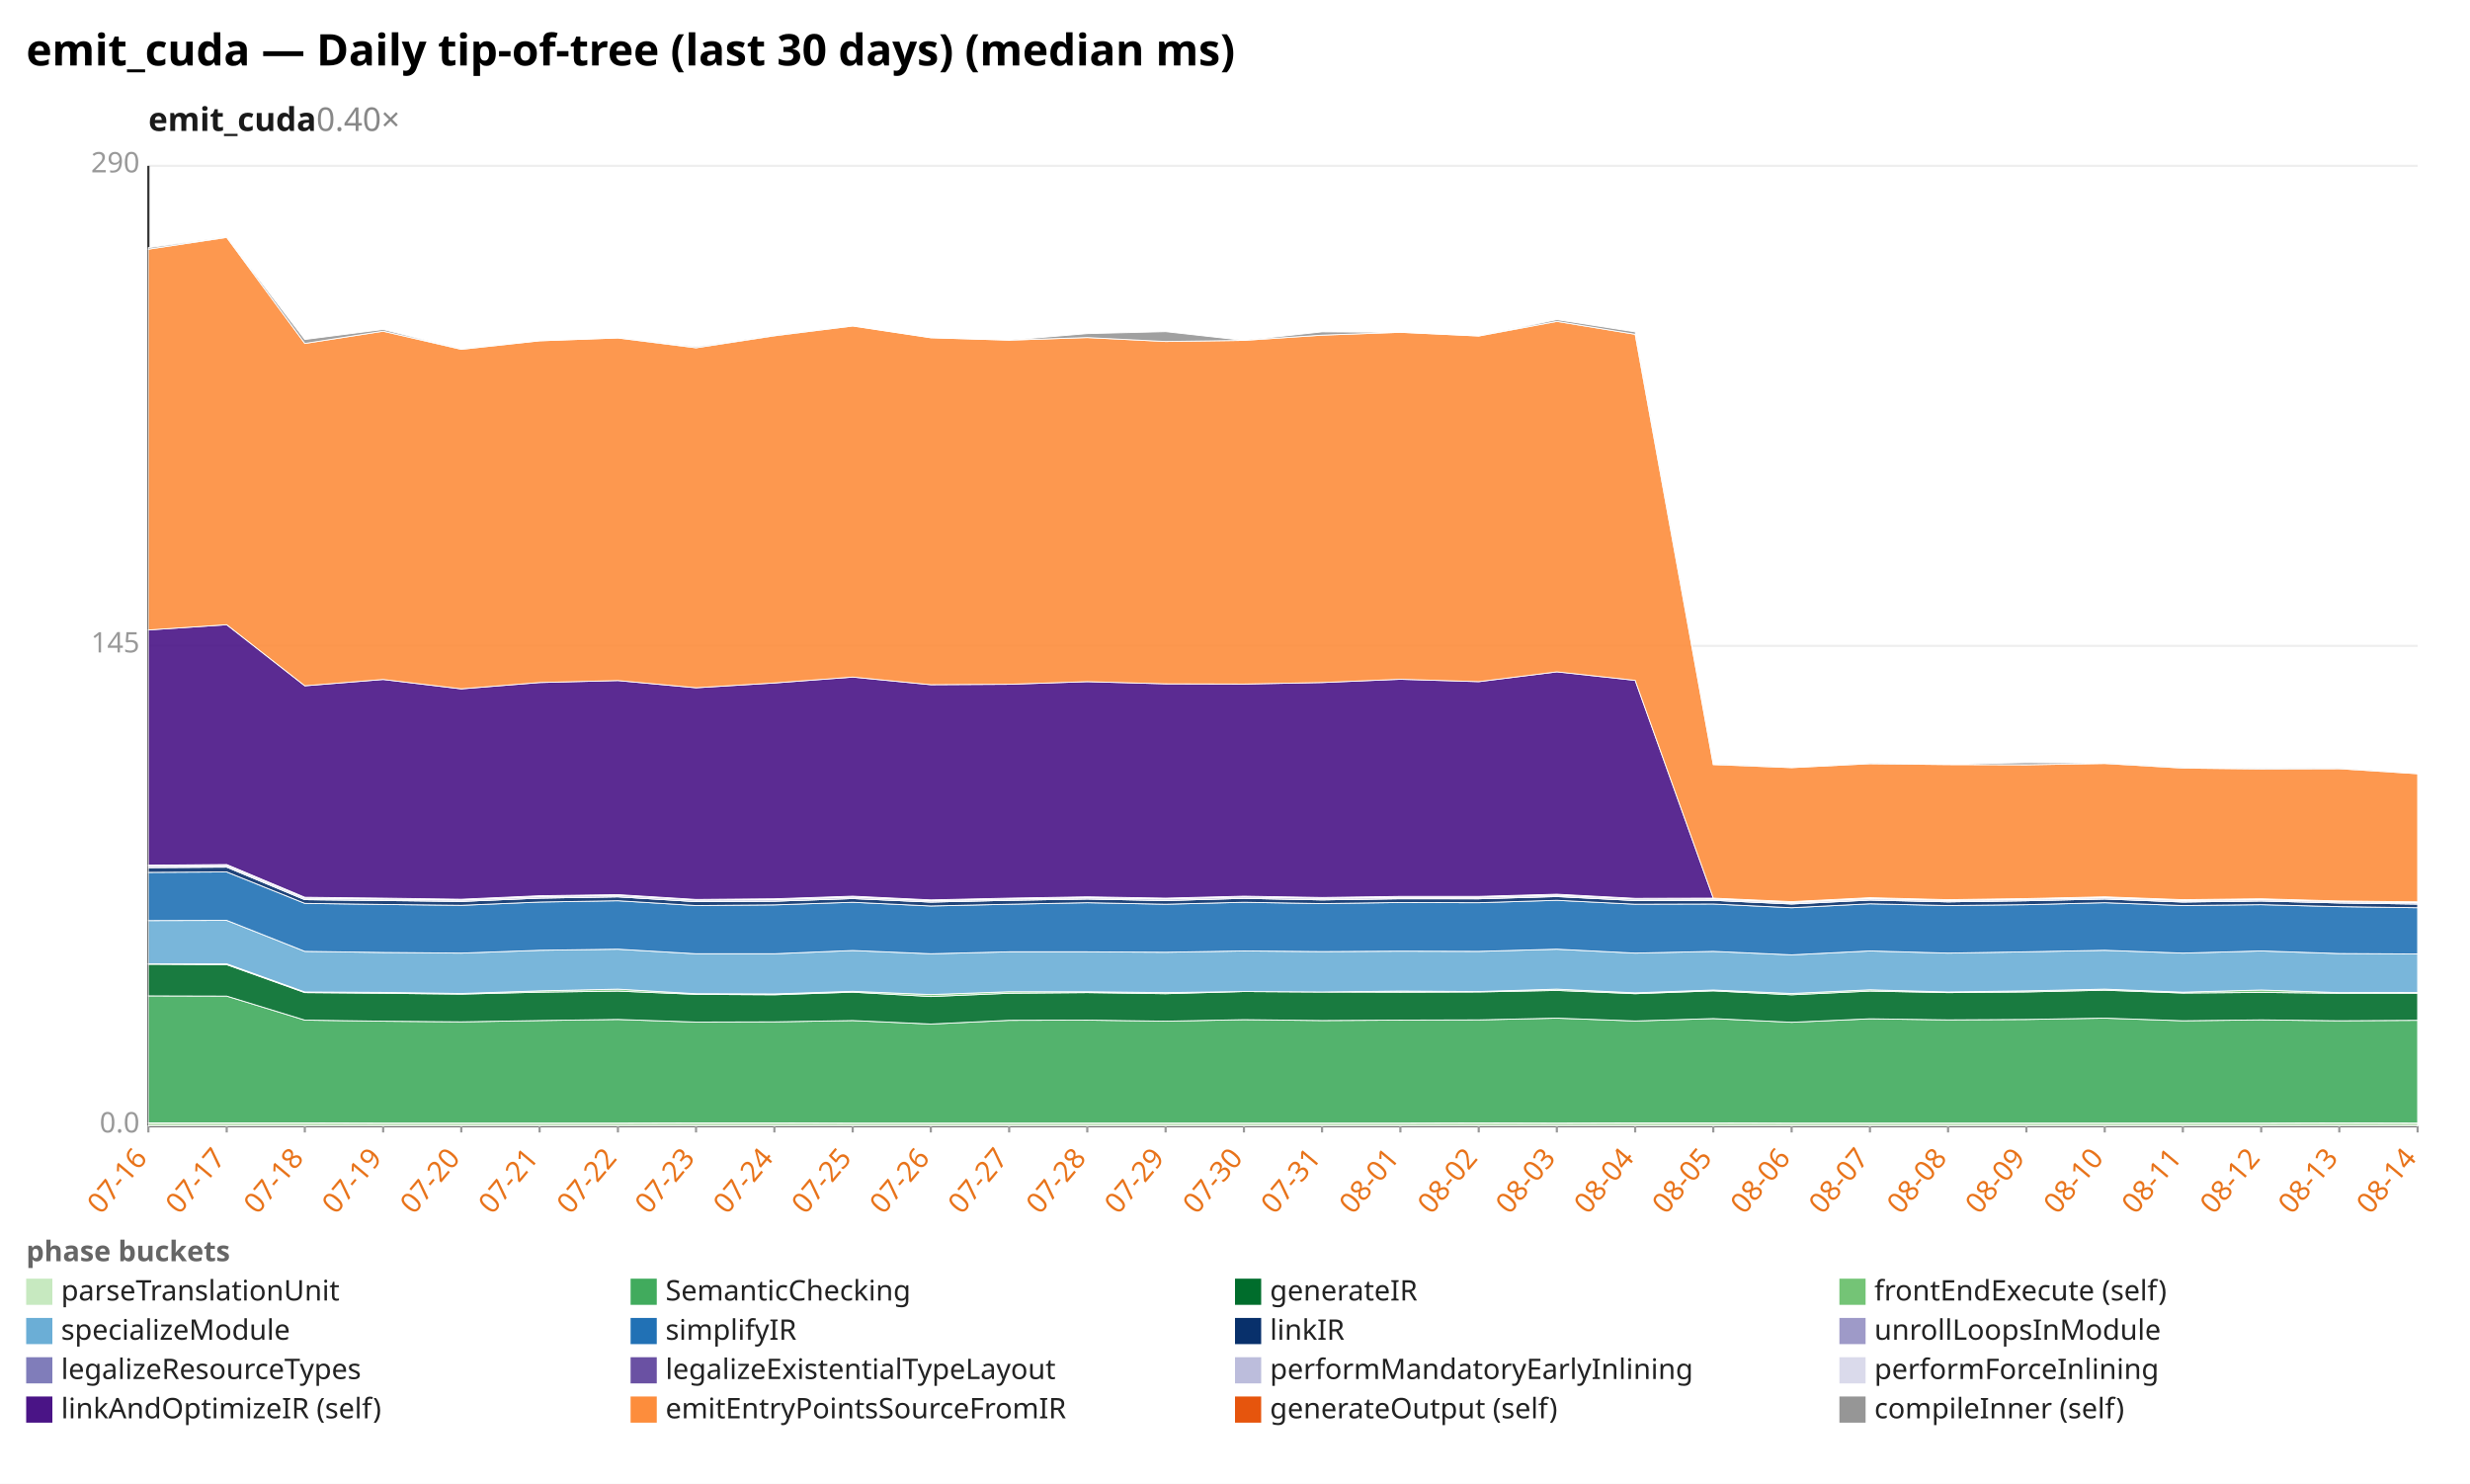
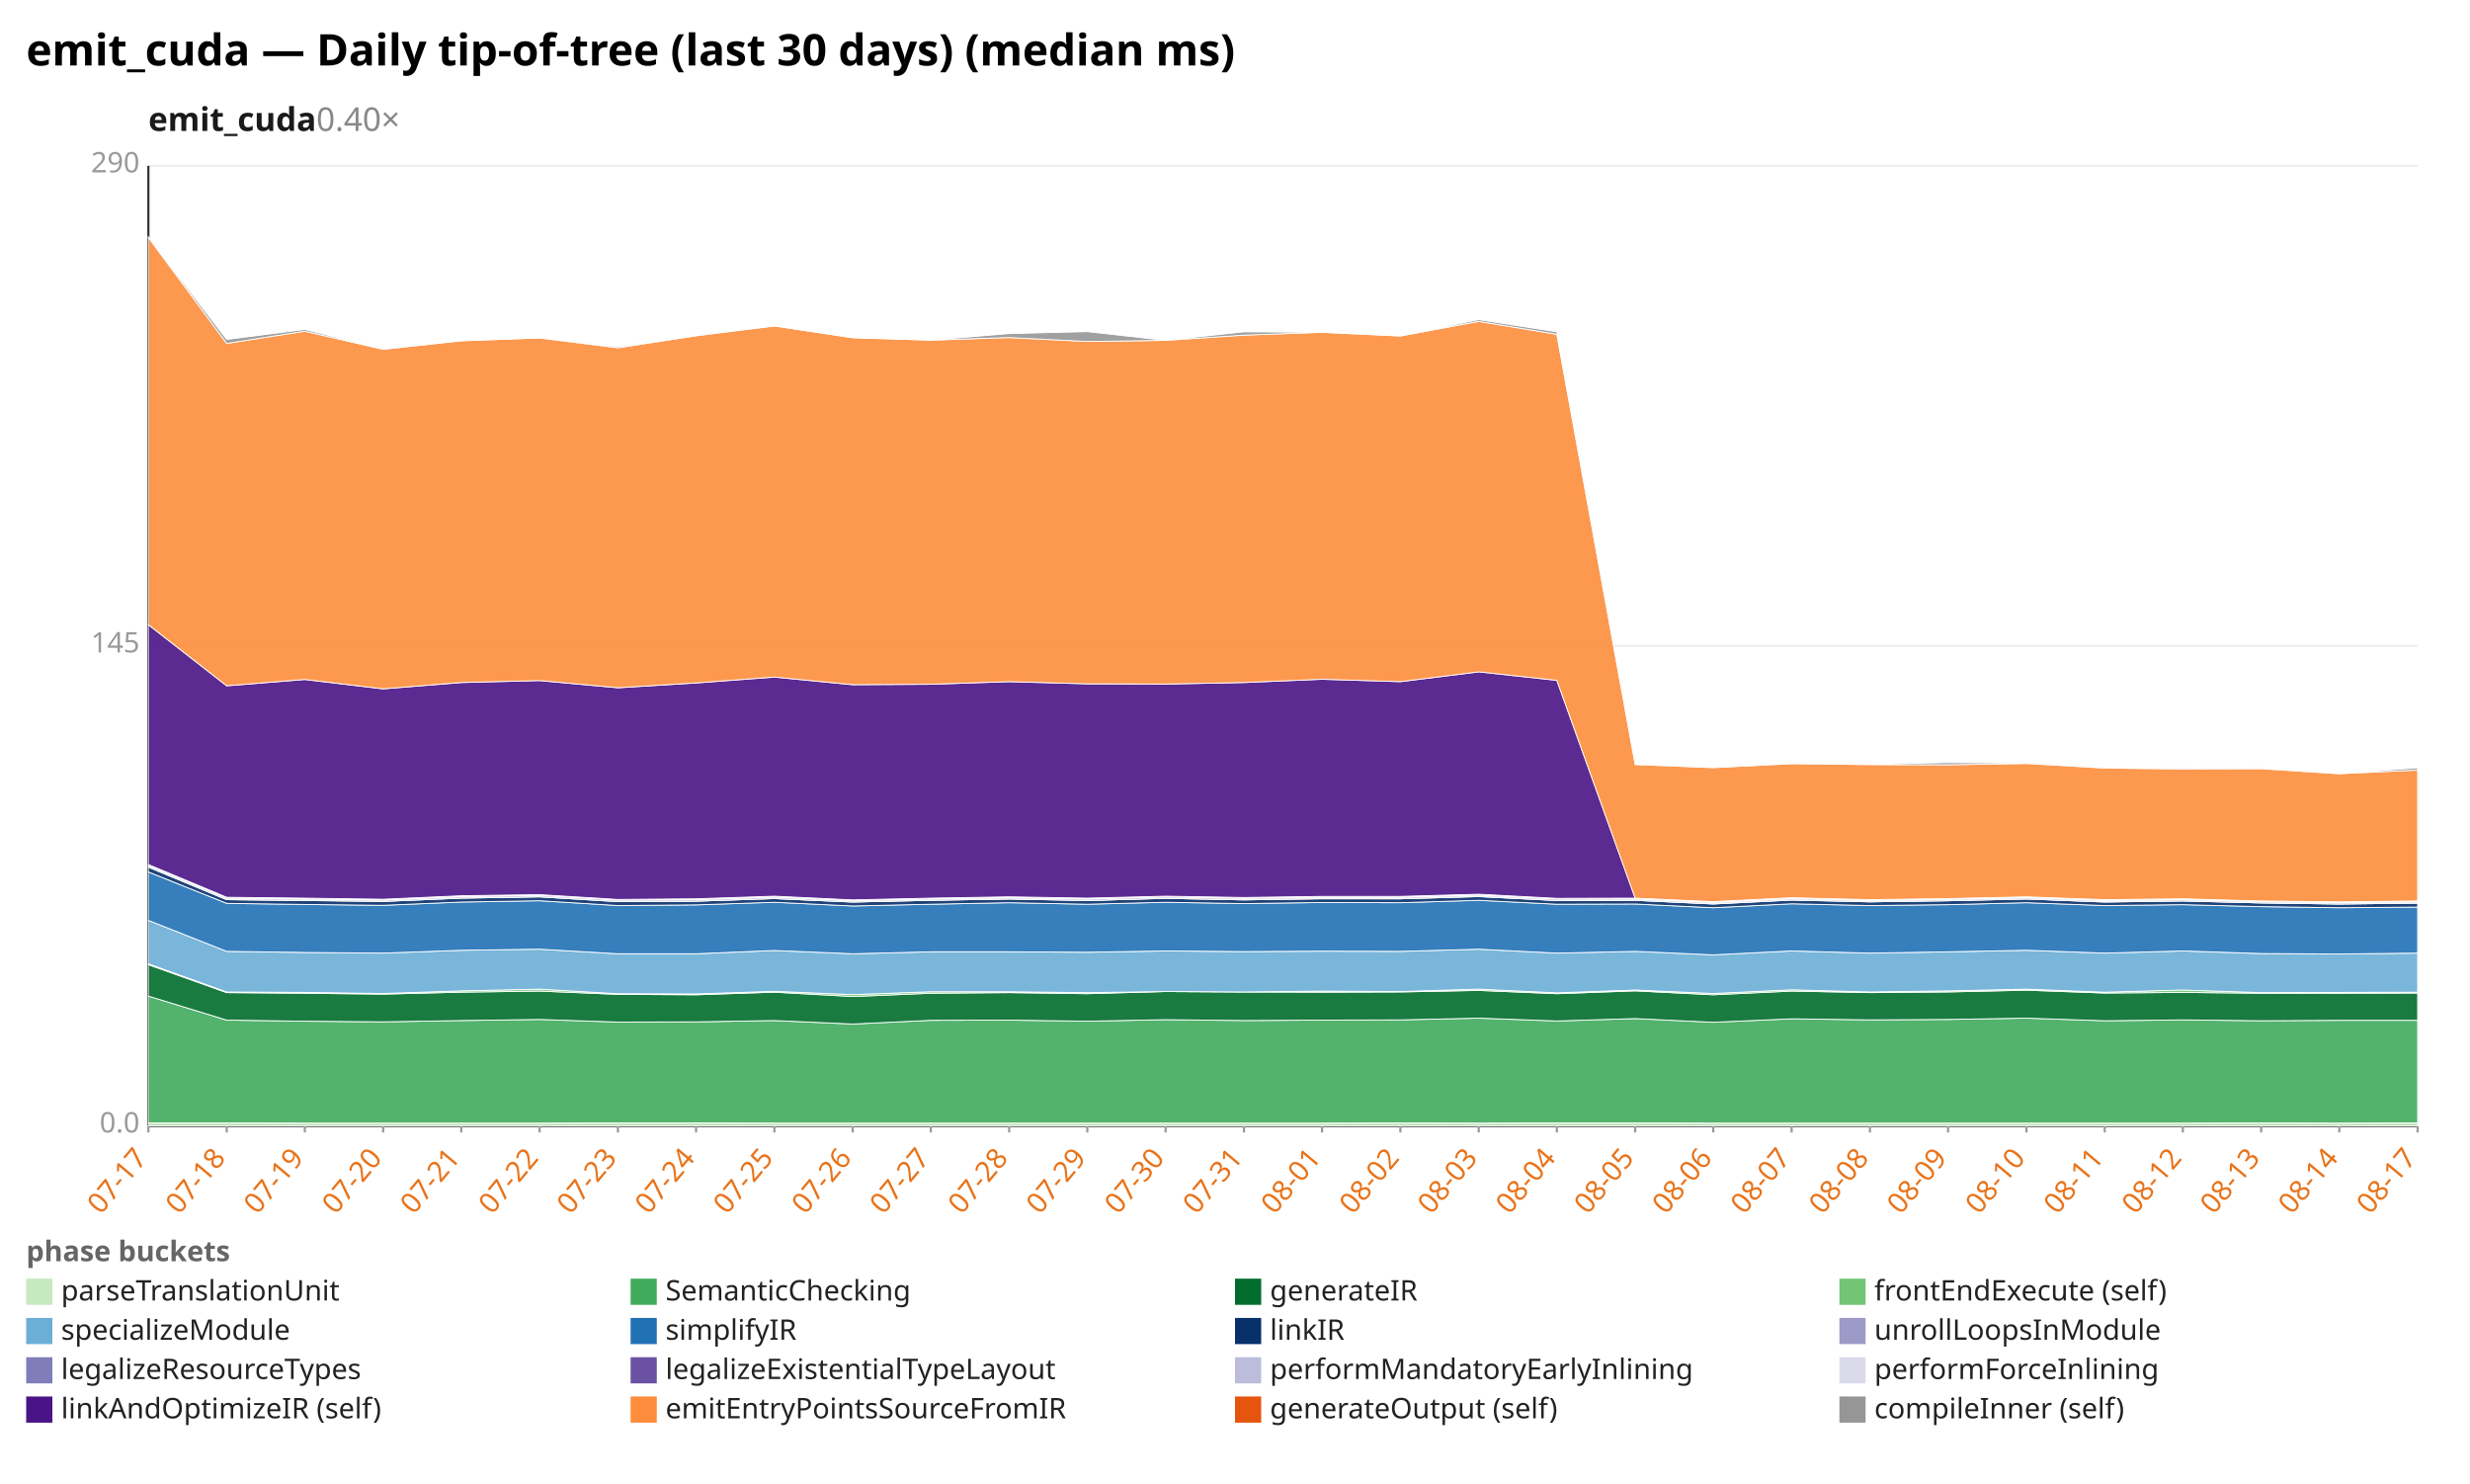
<svg xmlns="http://www.w3.org/2000/svg" width="1132" height="680" viewBox="0 0 1132 680" preserveAspectRatio="xMidYMid meet" font-family="sans-serif" font-size="13">
  <rect width="1132" height="680" fill="white" />
  <text x="12" y="30" font-size="20" font-weight="bold">emit_cuda — Daily tip-of-tree (last 30 days) (median ms)</text>
  <text x="68" y="60" font-size="15" font-weight="600" fill="#1a1a1a">emit_cuda<tspan fill="#888" font-weight="400" text-decoration="none">  0.40×</tspan>
  </text>
  <line x1="68.0" y1="516.0" x2="1108.0" y2="516.0" stroke="#eee" />
  <text x="64.0" y="519.0" text-anchor="end" fill="#999">0.0</text>
  <line x1="68.0" y1="296.0" x2="1108.0" y2="296.0" stroke="#eee" />
  <text x="64.0" y="299.0" text-anchor="end" fill="#999">145</text>
  <line x1="68.0" y1="76.0" x2="1108.0" y2="76.0" stroke="#eee" />
  <text x="64.0" y="79.0" text-anchor="end" fill="#999">290</text>
  <line x1="68.0" y1="76.0" x2="68.0" y2="516.0" stroke="#333" />
  <line x1="68.0" y1="516.0" x2="1108.0" y2="516.0" stroke="#333" />
  <line x1="68.0" y1="516.0" x2="68.0" y2="519.0" stroke="#999" />
-   <text x="68.0" y="531.0" text-anchor="end" fill="#e8731a" transform="rotate(-50 68.0 531.0)">07-16</text>
+   <text x="68.0" y="531.0" text-anchor="end" fill="#e8731a" transform="rotate(-50 68.0 531.0)">07-17</text>
  <line x1="103.9" y1="516.0" x2="103.9" y2="519.0" stroke="#999" />
-   <text x="103.9" y="531.0" text-anchor="end" fill="#e8731a" transform="rotate(-50 103.9 531.0)">07-17</text>
+   <text x="103.9" y="531.0" text-anchor="end" fill="#e8731a" transform="rotate(-50 103.9 531.0)">07-18</text>
  <line x1="139.7" y1="516.0" x2="139.7" y2="519.0" stroke="#999" />
-   <text x="139.7" y="531.0" text-anchor="end" fill="#e8731a" transform="rotate(-50 139.7 531.0)">07-18</text>
+   <text x="139.7" y="531.0" text-anchor="end" fill="#e8731a" transform="rotate(-50 139.7 531.0)">07-19</text>
  <line x1="175.6" y1="516.0" x2="175.6" y2="519.0" stroke="#999" />
-   <text x="175.6" y="531.0" text-anchor="end" fill="#e8731a" transform="rotate(-50 175.6 531.0)">07-19</text>
+   <text x="175.6" y="531.0" text-anchor="end" fill="#e8731a" transform="rotate(-50 175.6 531.0)">07-20</text>
  <line x1="211.4" y1="516.0" x2="211.4" y2="519.0" stroke="#999" />
-   <text x="211.4" y="531.0" text-anchor="end" fill="#e8731a" transform="rotate(-50 211.4 531.0)">07-20</text>
+   <text x="211.4" y="531.0" text-anchor="end" fill="#e8731a" transform="rotate(-50 211.4 531.0)">07-21</text>
  <line x1="247.3" y1="516.0" x2="247.3" y2="519.0" stroke="#999" />
-   <text x="247.3" y="531.0" text-anchor="end" fill="#e8731a" transform="rotate(-50 247.3 531.0)">07-21</text>
+   <text x="247.3" y="531.0" text-anchor="end" fill="#e8731a" transform="rotate(-50 247.3 531.0)">07-22</text>
  <line x1="283.2" y1="516.0" x2="283.2" y2="519.0" stroke="#999" />
-   <text x="283.2" y="531.0" text-anchor="end" fill="#e8731a" transform="rotate(-50 283.2 531.0)">07-22</text>
+   <text x="283.2" y="531.0" text-anchor="end" fill="#e8731a" transform="rotate(-50 283.2 531.0)">07-23</text>
  <line x1="319.0" y1="516.0" x2="319.0" y2="519.0" stroke="#999" />
-   <text x="319.0" y="531.0" text-anchor="end" fill="#e8731a" transform="rotate(-50 319.0 531.0)">07-23</text>
+   <text x="319.0" y="531.0" text-anchor="end" fill="#e8731a" transform="rotate(-50 319.0 531.0)">07-24</text>
  <line x1="354.9" y1="516.0" x2="354.9" y2="519.0" stroke="#999" />
-   <text x="354.9" y="531.0" text-anchor="end" fill="#e8731a" transform="rotate(-50 354.9 531.0)">07-24</text>
+   <text x="354.9" y="531.0" text-anchor="end" fill="#e8731a" transform="rotate(-50 354.9 531.0)">07-25</text>
  <line x1="390.8" y1="516.0" x2="390.8" y2="519.0" stroke="#999" />
-   <text x="390.8" y="531.0" text-anchor="end" fill="#e8731a" transform="rotate(-50 390.8 531.0)">07-25</text>
+   <text x="390.8" y="531.0" text-anchor="end" fill="#e8731a" transform="rotate(-50 390.8 531.0)">07-26</text>
  <line x1="426.6" y1="516.0" x2="426.6" y2="519.0" stroke="#999" />
-   <text x="426.6" y="531.0" text-anchor="end" fill="#e8731a" transform="rotate(-50 426.6 531.0)">07-26</text>
+   <text x="426.6" y="531.0" text-anchor="end" fill="#e8731a" transform="rotate(-50 426.6 531.0)">07-27</text>
  <line x1="462.5" y1="516.0" x2="462.5" y2="519.0" stroke="#999" />
-   <text x="462.5" y="531.0" text-anchor="end" fill="#e8731a" transform="rotate(-50 462.5 531.0)">07-27</text>
+   <text x="462.5" y="531.0" text-anchor="end" fill="#e8731a" transform="rotate(-50 462.5 531.0)">07-28</text>
  <line x1="498.3" y1="516.0" x2="498.3" y2="519.0" stroke="#999" />
-   <text x="498.3" y="531.0" text-anchor="end" fill="#e8731a" transform="rotate(-50 498.3 531.0)">07-28</text>
+   <text x="498.3" y="531.0" text-anchor="end" fill="#e8731a" transform="rotate(-50 498.3 531.0)">07-29</text>
  <line x1="534.2" y1="516.0" x2="534.2" y2="519.0" stroke="#999" />
-   <text x="534.2" y="531.0" text-anchor="end" fill="#e8731a" transform="rotate(-50 534.2 531.0)">07-29</text>
+   <text x="534.2" y="531.0" text-anchor="end" fill="#e8731a" transform="rotate(-50 534.2 531.0)">07-30</text>
  <line x1="570.1" y1="516.0" x2="570.1" y2="519.0" stroke="#999" />
-   <text x="570.1" y="531.0" text-anchor="end" fill="#e8731a" transform="rotate(-50 570.1 531.0)">07-30</text>
+   <text x="570.1" y="531.0" text-anchor="end" fill="#e8731a" transform="rotate(-50 570.1 531.0)">07-31</text>
  <line x1="605.9" y1="516.0" x2="605.9" y2="519.0" stroke="#999" />
-   <text x="605.9" y="531.0" text-anchor="end" fill="#e8731a" transform="rotate(-50 605.9 531.0)">07-31</text>
+   <text x="605.9" y="531.0" text-anchor="end" fill="#e8731a" transform="rotate(-50 605.9 531.0)">08-01</text>
  <line x1="641.8" y1="516.0" x2="641.8" y2="519.0" stroke="#999" />
-   <text x="641.8" y="531.0" text-anchor="end" fill="#e8731a" transform="rotate(-50 641.8 531.0)">08-01</text>
+   <text x="641.8" y="531.0" text-anchor="end" fill="#e8731a" transform="rotate(-50 641.8 531.0)">08-02</text>
  <line x1="677.7" y1="516.0" x2="677.7" y2="519.0" stroke="#999" />
-   <text x="677.7" y="531.0" text-anchor="end" fill="#e8731a" transform="rotate(-50 677.7 531.0)">08-02</text>
+   <text x="677.7" y="531.0" text-anchor="end" fill="#e8731a" transform="rotate(-50 677.7 531.0)">08-03</text>
  <line x1="713.5" y1="516.0" x2="713.5" y2="519.0" stroke="#999" />
-   <text x="713.5" y="531.0" text-anchor="end" fill="#e8731a" transform="rotate(-50 713.5 531.0)">08-03</text>
+   <text x="713.5" y="531.0" text-anchor="end" fill="#e8731a" transform="rotate(-50 713.5 531.0)">08-04</text>
  <line x1="749.4" y1="516.0" x2="749.4" y2="519.0" stroke="#999" />
-   <text x="749.4" y="531.0" text-anchor="end" fill="#e8731a" transform="rotate(-50 749.4 531.0)">08-04</text>
+   <text x="749.4" y="531.0" text-anchor="end" fill="#e8731a" transform="rotate(-50 749.4 531.0)">08-05</text>
  <line x1="785.2" y1="516.0" x2="785.2" y2="519.0" stroke="#999" />
-   <text x="785.2" y="531.0" text-anchor="end" fill="#e8731a" transform="rotate(-50 785.2 531.0)">08-05</text>
+   <text x="785.2" y="531.0" text-anchor="end" fill="#e8731a" transform="rotate(-50 785.2 531.0)">08-06</text>
  <line x1="821.1" y1="516.0" x2="821.1" y2="519.0" stroke="#999" />
-   <text x="821.1" y="531.0" text-anchor="end" fill="#e8731a" transform="rotate(-50 821.1 531.0)">08-06</text>
+   <text x="821.1" y="531.0" text-anchor="end" fill="#e8731a" transform="rotate(-50 821.1 531.0)">08-07</text>
  <line x1="857.0" y1="516.0" x2="857.0" y2="519.0" stroke="#999" />
-   <text x="857.0" y="531.0" text-anchor="end" fill="#e8731a" transform="rotate(-50 857.0 531.0)">08-07</text>
+   <text x="857.0" y="531.0" text-anchor="end" fill="#e8731a" transform="rotate(-50 857.0 531.0)">08-08</text>
  <line x1="892.8" y1="516.0" x2="892.8" y2="519.0" stroke="#999" />
-   <text x="892.8" y="531.0" text-anchor="end" fill="#e8731a" transform="rotate(-50 892.8 531.0)">08-08</text>
+   <text x="892.8" y="531.0" text-anchor="end" fill="#e8731a" transform="rotate(-50 892.8 531.0)">08-09</text>
  <line x1="928.7" y1="516.0" x2="928.7" y2="519.0" stroke="#999" />
-   <text x="928.7" y="531.0" text-anchor="end" fill="#e8731a" transform="rotate(-50 928.7 531.0)">08-09</text>
+   <text x="928.7" y="531.0" text-anchor="end" fill="#e8731a" transform="rotate(-50 928.7 531.0)">08-10</text>
  <line x1="964.6" y1="516.0" x2="964.6" y2="519.0" stroke="#999" />
-   <text x="964.6" y="531.0" text-anchor="end" fill="#e8731a" transform="rotate(-50 964.6 531.0)">08-10</text>
+   <text x="964.6" y="531.0" text-anchor="end" fill="#e8731a" transform="rotate(-50 964.6 531.0)">08-11</text>
  <line x1="1000.4" y1="516.0" x2="1000.4" y2="519.0" stroke="#999" />
-   <text x="1000.4" y="531.0" text-anchor="end" fill="#e8731a" transform="rotate(-50 1000.4 531.0)">08-11</text>
+   <text x="1000.4" y="531.0" text-anchor="end" fill="#e8731a" transform="rotate(-50 1000.4 531.0)">08-12</text>
  <line x1="1036.3" y1="516.0" x2="1036.3" y2="519.0" stroke="#999" />
-   <text x="1036.3" y="531.0" text-anchor="end" fill="#e8731a" transform="rotate(-50 1036.3 531.0)">08-12</text>
+   <text x="1036.3" y="531.0" text-anchor="end" fill="#e8731a" transform="rotate(-50 1036.3 531.0)">08-13</text>
  <line x1="1072.1" y1="516.0" x2="1072.1" y2="519.0" stroke="#999" />
-   <text x="1072.1" y="531.0" text-anchor="end" fill="#e8731a" transform="rotate(-50 1072.1 531.0)">08-13</text>
+   <text x="1072.1" y="531.0" text-anchor="end" fill="#e8731a" transform="rotate(-50 1072.1 531.0)">08-14</text>
  <line x1="1108.0" y1="516.0" x2="1108.0" y2="519.0" stroke="#999" />
-   <text x="1108.0" y="531.0" text-anchor="end" fill="#e8731a" transform="rotate(-50 1108.0 531.0)">08-14</text>
-   <polygon points="68.0,514.6 103.9,514.6 139.7,514.6 175.6,514.7 211.4,514.7 247.3,514.7 283.2,514.7 319.0,514.6 354.9,514.6 390.8,514.7 426.6,514.7 462.5,514.7 498.3,514.7 534.2,514.7 570.1,514.7 605.9,514.7 641.8,514.7 677.7,514.6 713.5,514.7 749.4,514.6 785.2,514.6 821.1,514.7 857.0,514.7 892.8,514.7 928.7,514.7 964.6,514.7 1000.4,514.7 1036.3,514.7 1072.1,514.6 1108.0,514.7 1108.0,516.0 1072.1,516.0 1036.3,516.0 1000.4,516.0 964.6,516.0 928.7,516.0 892.8,516.0 857.0,516.0 821.1,516.0 785.2,516.0 749.4,516.0 713.5,516.0 677.7,516.0 641.8,516.0 605.9,516.0 570.1,516.0 534.2,516.0 498.3,516.0 462.5,516.0 426.6,516.0 390.8,516.0 354.9,516.0 319.0,516.0 283.2,516.0 247.3,516.0 211.4,516.0 175.6,516.0 139.7,516.0 103.9,516.0 68.0,516.0" fill="#c7e9c0" fill-opacity="0.9" stroke="#fff" stroke-width="0.4" />
-   <polygon points="68.0,456.4 103.9,456.5 139.7,467.5 175.6,468.0 211.4,468.3 247.3,467.7 283.2,467.2 319.0,468.4 354.9,468.3 390.8,467.7 426.6,469.3 462.5,467.6 498.3,467.5 534.2,468.0 570.1,467.3 605.9,467.7 641.8,467.5 677.7,467.4 713.5,466.6 749.4,467.9 785.2,466.8 821.1,468.5 857.0,466.9 892.8,467.4 928.7,467.2 964.6,466.6 1000.4,467.8 1036.3,467.4 1072.1,467.8 1108.0,467.6 1108.0,514.7 1072.1,514.6 1036.3,514.7 1000.4,514.7 964.6,514.7 928.7,514.7 892.8,514.7 857.0,514.7 821.1,514.7 785.2,514.6 749.4,514.6 713.5,514.7 677.7,514.6 641.8,514.7 605.9,514.7 570.1,514.7 534.2,514.7 498.3,514.7 462.5,514.7 426.6,514.7 390.8,514.7 354.9,514.6 319.0,514.6 283.2,514.7 247.3,514.7 211.4,514.7 175.6,514.7 139.7,514.6 103.9,514.6 68.0,514.6" fill="#41ab5d" fill-opacity="0.9" stroke="#fff" stroke-width="0.4" />
-   <polygon points="68.0,441.9 103.9,442.1 139.7,454.9 175.6,455.2 211.4,455.6 247.3,454.7 283.2,454.2 319.0,455.7 354.9,455.9 390.8,454.7 426.6,456.7 462.5,455.2 498.3,454.9 534.2,455.4 570.1,454.4 605.9,454.6 641.8,454.7 677.7,454.6 713.5,453.9 749.4,455.4 785.2,454.1 821.1,455.9 857.0,454.2 892.8,454.9 928.7,454.6 964.6,453.8 1000.4,455.1 1036.3,454.8 1072.1,455.2 1108.0,455.2 1108.0,467.6 1072.1,467.8 1036.3,467.4 1000.4,467.8 964.6,466.6 928.7,467.2 892.8,467.4 857.0,466.9 821.1,468.5 785.2,466.8 749.4,467.9 713.5,466.6 677.7,467.4 641.8,467.5 605.9,467.7 570.1,467.3 534.2,468.0 498.3,467.5 462.5,467.6 426.6,469.3 390.8,467.7 354.9,468.3 319.0,468.4 283.2,467.2 247.3,467.7 211.4,468.3 175.6,468.0 139.7,467.5 103.9,456.5 68.0,456.4" fill="#006d2c" fill-opacity="0.9" stroke="#fff" stroke-width="0.4" />
-   <polygon points="68.0,441.7 103.9,441.7 139.7,454.6 175.6,454.8 211.4,455.3 247.3,454.1 283.2,453.3 319.0,455.4 354.9,455.5 390.8,454.3 426.6,455.8 462.5,454.5 498.3,454.5 534.2,454.9 570.1,454.4 605.9,454.6 641.8,454.2 677.7,454.4 713.5,453.3 749.4,455.0 785.2,453.7 821.1,455.3 857.0,453.6 892.8,454.6 928.7,454.1 964.6,453.3 1000.4,454.7 1036.3,453.7 1072.1,454.9 1108.0,454.8 1108.0,455.2 1072.1,455.2 1036.3,454.8 1000.4,455.1 964.6,453.8 928.7,454.6 892.8,454.9 857.0,454.2 821.1,455.9 785.2,454.1 749.4,455.4 713.5,453.9 677.7,454.6 641.8,454.7 605.9,454.6 570.1,454.4 534.2,455.4 498.3,454.9 462.5,455.2 426.6,456.7 390.8,454.7 354.9,455.9 319.0,455.7 283.2,454.2 247.3,454.7 211.4,455.6 175.6,455.2 139.7,454.9 103.9,442.1 68.0,441.9" fill="#74c476" fill-opacity="0.9" stroke="#fff" stroke-width="0.4" />
-   <polygon points="68.0,421.9 103.9,421.8 139.7,436.0 175.6,436.5 211.4,436.8 247.3,435.5 283.2,435.0 319.0,437.1 354.9,437.1 390.8,435.6 426.6,437.1 462.5,436.2 498.3,436.2 534.2,436.4 570.1,435.8 605.9,436.1 641.8,435.9 677.7,436.0 713.5,435.0 749.4,436.8 785.2,436.0 821.1,437.6 857.0,435.8 892.8,436.8 928.7,436.2 964.6,435.5 1000.4,436.8 1036.3,435.8 1072.1,437.0 1108.0,437.2 1108.0,454.8 1072.1,454.9 1036.3,453.7 1000.4,454.7 964.6,453.3 928.7,454.1 892.8,454.6 857.0,453.6 821.1,455.3 785.2,453.7 749.4,455.0 713.5,453.3 677.7,454.4 641.8,454.2 605.9,454.6 570.1,454.4 534.2,454.9 498.3,454.5 462.5,454.5 426.6,455.8 390.8,454.3 354.9,455.5 319.0,455.4 283.2,453.3 247.3,454.1 211.4,455.3 175.6,454.8 139.7,454.6 103.9,441.7 68.0,441.7" fill="#6baed6" fill-opacity="0.9" stroke="#fff" stroke-width="0.4" />
-   <polygon points="68.0,399.8 103.9,399.6 139.7,414.0 175.6,414.5 211.4,414.9 247.3,413.4 283.2,412.8 319.0,415.0 354.9,414.7 390.8,413.5 426.6,415.2 462.5,414.4 498.3,413.7 534.2,414.4 570.1,413.5 605.9,414.1 641.8,413.6 677.7,413.7 713.5,412.6 749.4,414.4 785.2,414.3 821.1,416.0 857.0,414.2 892.8,415.0 928.7,414.6 964.6,413.7 1000.4,415.0 1036.3,414.6 1072.1,415.5 1108.0,416.0 1108.0,437.2 1072.1,437.0 1036.3,435.8 1000.4,436.8 964.6,435.5 928.7,436.2 892.8,436.8 857.0,435.8 821.1,437.6 785.2,436.0 749.4,436.8 713.5,435.0 677.7,436.0 641.8,435.9 605.9,436.1 570.1,435.8 534.2,436.4 498.3,436.2 462.5,436.2 426.6,437.1 390.8,435.6 354.9,437.1 319.0,437.1 283.2,435.0 247.3,435.5 211.4,436.8 175.6,436.5 139.7,436.0 103.9,421.8 68.0,421.9" fill="#2171b5" fill-opacity="0.9" stroke="#fff" stroke-width="0.4" />
-   <polygon points="68.0,397.6 103.9,397.4 139.7,412.3 175.6,412.7 211.4,413.1 247.3,411.6 283.2,411.0 319.0,413.2 354.9,413.0 390.8,411.8 426.6,413.4 462.5,412.6 498.3,412.0 534.2,412.7 570.1,411.7 605.9,412.4 641.8,411.9 677.7,411.9 713.5,410.9 749.4,412.7 785.2,412.6 821.1,414.3 857.0,412.5 892.8,413.3 928.7,412.8 964.6,412.0 1000.4,413.4 1036.3,412.9 1072.1,413.8 1108.0,414.3 1108.0,416.0 1072.1,415.5 1036.3,414.6 1000.4,415.0 964.6,413.7 928.7,414.6 892.8,415.0 857.0,414.2 821.1,416.0 785.2,414.3 749.4,414.4 713.5,412.6 677.7,413.7 641.8,413.6 605.9,414.1 570.1,413.5 534.2,414.4 498.3,413.7 462.5,414.4 426.6,415.2 390.8,413.5 354.9,414.7 319.0,415.0 283.2,412.8 247.3,413.4 211.4,414.9 175.6,414.5 139.7,414.0 103.9,399.6 68.0,399.8" fill="#08306b" fill-opacity="0.9" stroke="#fff" stroke-width="0.4" />
-   <polygon points="68.0,397.6 103.9,397.3 139.7,412.3 175.6,412.6 211.4,413.1 247.3,411.6 283.2,411.0 319.0,413.2 354.9,413.0 390.8,411.8 426.6,413.4 462.5,412.6 498.3,412.0 534.2,412.7 570.1,411.7 605.9,412.4 641.8,411.8 677.7,411.9 713.5,410.8 749.4,412.7 785.2,412.6 821.1,414.2 857.0,412.4 892.8,413.3 928.7,412.8 964.6,412.0 1000.4,413.3 1036.3,412.9 1072.1,413.8 1108.0,414.3 1108.0,414.3 1072.1,413.8 1036.3,412.9 1000.4,413.4 964.6,412.0 928.7,412.8 892.8,413.3 857.0,412.5 821.1,414.3 785.2,412.6 749.4,412.7 713.5,410.9 677.7,411.9 641.8,411.9 605.9,412.4 570.1,411.7 534.2,412.7 498.3,412.0 462.5,412.6 426.6,413.4 390.8,411.8 354.9,413.0 319.0,413.2 283.2,411.0 247.3,411.6 211.4,413.1 175.6,412.7 139.7,412.3 103.9,397.4 68.0,397.6" fill="#9e9ac8" fill-opacity="0.9" stroke="#fff" stroke-width="0.4" />
-   <polygon points="68.0,396.9 103.9,396.6 139.7,411.6 175.6,412.0 211.4,412.5 247.3,410.9 283.2,410.3 319.0,412.5 354.9,412.3 390.8,411.1 426.6,412.8 462.5,412.0 498.3,411.4 534.2,412.0 570.1,411.0 605.9,411.7 641.8,411.2 677.7,411.2 713.5,410.2 749.4,412.0 785.2,412.0 821.1,413.6 857.0,411.8 892.8,412.7 928.7,412.2 964.6,411.4 1000.4,412.7 1036.3,412.3 1072.1,413.2 1108.0,413.7 1108.0,414.3 1072.1,413.8 1036.3,412.9 1000.4,413.3 964.6,412.0 928.7,412.8 892.8,413.3 857.0,412.4 821.1,414.2 785.2,412.6 749.4,412.7 713.5,410.8 677.7,411.9 641.8,411.8 605.9,412.4 570.1,411.7 534.2,412.7 498.3,412.0 462.5,412.6 426.6,413.4 390.8,411.8 354.9,413.0 319.0,413.2 283.2,411.0 247.3,411.6 211.4,413.1 175.6,412.6 139.7,412.3 103.9,397.3 68.0,397.6" fill="#bcbddc" fill-opacity="0.9" stroke="#fff" stroke-width="0.4" />
-   <polygon points="68.0,396.5 103.9,396.2 139.7,411.2 175.6,411.6 211.4,412.1 247.3,410.5 283.2,410.0 319.0,412.2 354.9,411.9 390.8,410.7 426.6,412.4 462.5,411.6 498.3,411.0 534.2,411.6 570.1,410.7 605.9,411.3 641.8,410.8 677.7,410.8 713.5,409.8 749.4,411.7 785.2,411.6 821.1,413.2 857.0,411.4 892.8,412.3 928.7,411.8 964.6,411.0 1000.4,412.3 1036.3,411.9 1072.1,412.9 1108.0,413.3 1108.0,413.7 1072.1,413.2 1036.3,412.3 1000.4,412.7 964.6,411.4 928.7,412.2 892.8,412.7 857.0,411.8 821.1,413.6 785.2,412.0 749.4,412.0 713.5,410.2 677.7,411.2 641.8,411.2 605.9,411.7 570.1,411.0 534.2,412.0 498.3,411.4 462.5,412.0 426.6,412.8 390.8,411.1 354.9,412.3 319.0,412.5 283.2,410.3 247.3,410.9 211.4,412.5 175.6,412.0 139.7,411.6 103.9,396.6 68.0,396.9" fill="#dadaeb" fill-opacity="0.9" stroke="#fff" stroke-width="0.4" />
-   <polygon points="68.0,288.7 103.9,286.3 139.7,314.3 175.6,311.4 211.4,315.7 247.3,312.8 283.2,311.9 319.0,315.2 354.9,313.0 390.8,310.3 426.6,313.8 462.5,313.6 498.3,312.4 534.2,313.4 570.1,313.5 605.9,312.8 641.8,311.3 677.7,312.4 713.5,307.9 749.4,311.8 785.2,411.6 821.1,413.2 857.0,411.4 892.8,412.3 928.7,411.8 964.6,411.0 1000.4,412.3 1036.3,411.9 1072.1,412.9 1108.0,413.3 1108.0,413.3 1072.1,412.9 1036.3,411.9 1000.4,412.3 964.6,411.0 928.7,411.8 892.8,412.3 857.0,411.4 821.1,413.2 785.2,411.6 749.4,411.7 713.5,409.8 677.7,410.8 641.8,410.8 605.9,411.3 570.1,410.7 534.2,411.6 498.3,411.0 462.5,411.6 426.6,412.4 390.8,410.7 354.9,411.9 319.0,412.2 283.2,410.0 247.3,410.5 211.4,412.1 175.6,411.6 139.7,411.2 103.9,396.2 68.0,396.5" fill="#4a1486" fill-opacity="0.9" stroke="#fff" stroke-width="0.4" />
-   <polygon points="68.0,114.2 103.9,108.8 139.7,157.4 175.6,151.8 211.4,160.1 247.3,156.2 283.2,154.9 319.0,159.4 354.9,153.9 390.8,149.4 426.6,154.8 462.5,155.9 498.3,154.7 534.2,156.5 570.1,156.0 605.9,153.6 641.8,152.3 677.7,154.0 713.5,147.3 749.4,153.2 785.2,350.4 821.1,351.8 857.0,350.0 892.8,350.4 928.7,350.5 964.6,349.9 1000.4,352.0 1036.3,352.4 1072.1,352.3 1108.0,354.6 1108.0,413.3 1072.1,412.9 1036.3,411.9 1000.4,412.3 964.6,411.0 928.7,411.8 892.8,412.3 857.0,411.4 821.1,413.2 785.2,411.6 749.4,311.8 713.5,307.9 677.7,312.4 641.8,311.3 605.9,312.8 570.1,313.5 534.2,313.4 498.3,312.4 462.5,313.6 426.6,313.8 390.8,310.3 354.9,313.0 319.0,315.2 283.2,311.9 247.3,312.8 211.4,315.7 175.6,311.4 139.7,314.3 103.9,286.3 68.0,288.7" fill="#fd8d3c" fill-opacity="0.9" stroke="#fff" stroke-width="0.4" />
-   <polygon points="68.0,113.5 103.9,108.6 139.7,155.6 175.6,151.0 211.4,160.0 247.3,156.2 283.2,154.9 319.0,158.9 354.9,153.7 390.8,149.4 426.6,154.8 462.5,155.9 498.3,152.9 534.2,152.0 570.1,156.0 605.9,152.1 641.8,152.3 677.7,154.0 713.5,146.5 749.4,152.1 785.2,350.1 821.1,351.8 857.0,349.9 892.8,350.2 928.7,349.5 964.6,349.7 1000.4,351.8 1036.3,352.2 1072.1,352.1 1108.0,354.6 1108.0,354.6 1072.1,352.3 1036.3,352.4 1000.4,352.0 964.6,349.9 928.7,350.5 892.8,350.4 857.0,350.0 821.1,351.8 785.2,350.4 749.4,153.2 713.5,147.3 677.7,154.0 641.8,152.3 605.9,153.6 570.1,156.0 534.2,156.5 498.3,154.7 462.5,155.9 426.6,154.8 390.8,149.4 354.9,153.9 319.0,159.4 283.2,154.9 247.3,156.2 211.4,160.1 175.6,151.8 139.7,157.4 103.9,108.8 68.0,114.2" fill="#969696" fill-opacity="0.9" stroke="#fff" stroke-width="0.4" />
+   <text x="1108.0" y="531.0" text-anchor="end" fill="#e8731a" transform="rotate(-50 1108.0 531.0)">08-17</text>
+   <polygon points="68.0,514.6 103.9,514.6 139.7,514.7 175.6,514.7 211.4,514.7 247.3,514.7 283.2,514.6 319.0,514.6 354.9,514.7 390.8,514.7 426.6,514.7 462.5,514.7 498.3,514.7 534.2,514.7 570.1,514.7 605.9,514.7 641.8,514.6 677.7,514.7 713.5,514.6 749.4,514.6 785.2,514.7 821.1,514.7 857.0,514.7 892.8,514.7 928.7,514.7 964.6,514.7 1000.4,514.7 1036.3,514.6 1072.1,514.7 1108.0,514.6 1108.0,516.0 1072.1,516.0 1036.3,516.0 1000.4,516.0 964.6,516.0 928.7,516.0 892.8,516.0 857.0,516.0 821.1,516.0 785.2,516.0 749.4,516.0 713.5,516.0 677.7,516.0 641.8,516.0 605.9,516.0 570.1,516.0 534.2,516.0 498.3,516.0 462.5,516.0 426.6,516.0 390.8,516.0 354.9,516.0 319.0,516.0 283.2,516.0 247.3,516.0 211.4,516.0 175.6,516.0 139.7,516.0 103.9,516.0 68.0,516.0" fill="#c7e9c0" fill-opacity="0.9" stroke="#fff" stroke-width="0.4" />
+   <polygon points="68.0,456.5 103.9,467.5 139.7,468.0 175.6,468.3 211.4,467.7 247.3,467.2 283.2,468.4 319.0,468.3 354.9,467.7 390.8,469.3 426.6,467.6 462.5,467.5 498.3,468.0 534.2,467.3 570.1,467.7 605.9,467.5 641.8,467.4 677.7,466.6 713.5,467.9 749.4,466.8 785.2,468.5 821.1,466.9 857.0,467.4 892.8,467.2 928.7,466.6 964.6,467.8 1000.4,467.4 1036.3,467.8 1072.1,467.6 1108.0,467.6 1108.0,514.6 1072.1,514.7 1036.3,514.6 1000.4,514.7 964.6,514.7 928.7,514.7 892.8,514.7 857.0,514.7 821.1,514.7 785.2,514.7 749.4,514.6 713.5,514.6 677.7,514.7 641.8,514.6 605.9,514.7 570.1,514.7 534.2,514.7 498.3,514.7 462.5,514.7 426.6,514.7 390.8,514.7 354.9,514.7 319.0,514.6 283.2,514.6 247.3,514.7 211.4,514.7 175.6,514.7 139.7,514.7 103.9,514.6 68.0,514.6" fill="#41ab5d" fill-opacity="0.9" stroke="#fff" stroke-width="0.4" />
+   <polygon points="68.0,442.1 103.9,454.9 139.7,455.2 175.6,455.6 211.4,454.7 247.3,454.2 283.2,455.7 319.0,455.9 354.9,454.7 390.8,456.7 426.6,455.2 462.5,454.9 498.3,455.4 534.2,454.4 570.1,454.6 605.9,454.7 641.8,454.6 677.7,453.9 713.5,455.4 749.4,454.1 785.2,455.9 821.1,454.2 857.0,454.9 892.8,454.6 928.7,453.8 964.6,455.1 1000.4,454.8 1036.3,455.2 1072.1,455.2 1108.0,455.1 1108.0,467.6 1072.1,467.6 1036.3,467.8 1000.4,467.4 964.6,467.8 928.7,466.6 892.8,467.2 857.0,467.4 821.1,466.9 785.2,468.5 749.4,466.8 713.5,467.9 677.7,466.6 641.8,467.4 605.9,467.5 570.1,467.7 534.2,467.3 498.3,468.0 462.5,467.5 426.6,467.6 390.8,469.3 354.9,467.7 319.0,468.3 283.2,468.4 247.3,467.2 211.4,467.7 175.6,468.3 139.7,468.0 103.9,467.5 68.0,456.5" fill="#006d2c" fill-opacity="0.9" stroke="#fff" stroke-width="0.4" />
+   <polygon points="68.0,441.7 103.9,454.6 139.7,454.8 175.6,455.3 211.4,454.1 247.3,453.3 283.2,455.4 319.0,455.5 354.9,454.3 390.8,455.8 426.6,454.5 462.5,454.5 498.3,454.9 534.2,454.4 570.1,454.6 605.9,454.2 641.8,454.4 677.7,453.3 713.5,455.0 749.4,453.7 785.2,455.3 821.1,453.6 857.0,454.6 892.8,454.1 928.7,453.3 964.6,454.7 1000.4,453.7 1036.3,454.9 1072.1,454.8 1108.0,454.7 1108.0,455.1 1072.1,455.2 1036.3,455.2 1000.4,454.8 964.6,455.1 928.7,453.8 892.8,454.6 857.0,454.9 821.1,454.2 785.2,455.9 749.4,454.1 713.5,455.4 677.7,453.9 641.8,454.6 605.9,454.7 570.1,454.6 534.2,454.4 498.3,455.4 462.5,454.9 426.6,455.2 390.8,456.7 354.9,454.7 319.0,455.9 283.2,455.7 247.3,454.2 211.4,454.7 175.6,455.6 139.7,455.2 103.9,454.9 68.0,442.1" fill="#74c476" fill-opacity="0.9" stroke="#fff" stroke-width="0.4" />
+   <polygon points="68.0,421.8 103.9,436.0 139.7,436.5 175.6,436.8 211.4,435.5 247.3,435.0 283.2,437.1 319.0,437.1 354.9,435.6 390.8,437.1 426.6,436.2 462.5,436.2 498.3,436.4 534.2,435.8 570.1,436.1 605.9,435.9 641.8,436.0 677.7,435.0 713.5,436.8 749.4,436.0 785.2,437.6 821.1,435.8 857.0,436.8 892.8,436.2 928.7,435.5 964.6,436.8 1000.4,435.8 1036.3,437.0 1072.1,437.2 1108.0,436.8 1108.0,454.7 1072.1,454.8 1036.3,454.9 1000.4,453.7 964.6,454.7 928.7,453.3 892.8,454.1 857.0,454.6 821.1,453.6 785.2,455.3 749.4,453.7 713.5,455.0 677.7,453.3 641.8,454.4 605.9,454.2 570.1,454.6 534.2,454.4 498.3,454.9 462.5,454.5 426.6,454.5 390.8,455.8 354.9,454.3 319.0,455.5 283.2,455.4 247.3,453.3 211.4,454.1 175.6,455.3 139.7,454.8 103.9,454.6 68.0,441.7" fill="#6baed6" fill-opacity="0.9" stroke="#fff" stroke-width="0.4" />
+   <polygon points="68.0,399.6 103.9,414.0 139.7,414.5 175.6,414.9 211.4,413.4 247.3,412.8 283.2,415.0 319.0,414.7 354.9,413.5 390.8,415.2 426.6,414.4 462.5,413.7 498.3,414.4 534.2,413.5 570.1,414.1 605.9,413.6 641.8,413.7 677.7,412.6 713.5,414.4 749.4,414.3 785.2,416.0 821.1,414.2 857.0,415.0 892.8,414.6 928.7,413.7 964.6,415.0 1000.4,414.6 1036.3,415.5 1072.1,416.0 1108.0,415.7 1108.0,436.8 1072.1,437.2 1036.3,437.0 1000.4,435.8 964.6,436.8 928.7,435.5 892.8,436.2 857.0,436.8 821.1,435.8 785.2,437.6 749.4,436.0 713.5,436.8 677.7,435.0 641.8,436.0 605.9,435.9 570.1,436.1 534.2,435.8 498.3,436.4 462.5,436.2 426.6,436.2 390.8,437.1 354.9,435.6 319.0,437.1 283.2,437.1 247.3,435.0 211.4,435.5 175.6,436.8 139.7,436.5 103.9,436.0 68.0,421.8" fill="#2171b5" fill-opacity="0.9" stroke="#fff" stroke-width="0.4" />
+   <polygon points="68.0,397.4 103.9,412.3 139.7,412.7 175.6,413.1 211.4,411.6 247.3,411.0 283.2,413.2 319.0,413.0 354.9,411.8 390.8,413.4 426.6,412.6 462.5,412.0 498.3,412.7 534.2,411.7 570.1,412.4 605.9,411.9 641.8,411.9 677.7,410.9 713.5,412.7 749.4,412.6 785.2,414.3 821.1,412.5 857.0,413.3 892.8,412.8 928.7,412.0 964.6,413.4 1000.4,412.9 1036.3,413.8 1072.1,414.3 1108.0,413.9 1108.0,415.7 1072.1,416.0 1036.3,415.5 1000.4,414.6 964.6,415.0 928.7,413.7 892.8,414.6 857.0,415.0 821.1,414.2 785.2,416.0 749.4,414.3 713.5,414.4 677.7,412.6 641.8,413.7 605.9,413.6 570.1,414.1 534.2,413.5 498.3,414.4 462.5,413.7 426.6,414.4 390.8,415.2 354.9,413.5 319.0,414.7 283.2,415.0 247.3,412.8 211.4,413.4 175.6,414.9 139.7,414.5 103.9,414.0 68.0,399.6" fill="#08306b" fill-opacity="0.9" stroke="#fff" stroke-width="0.4" />
+   <polygon points="68.0,397.3 103.9,412.3 139.7,412.6 175.6,413.1 211.4,411.6 247.3,411.0 283.2,413.2 319.0,413.0 354.9,411.8 390.8,413.4 426.6,412.6 462.5,412.0 498.3,412.7 534.2,411.7 570.1,412.4 605.9,411.8 641.8,411.9 677.7,410.8 713.5,412.7 749.4,412.6 785.2,414.2 821.1,412.4 857.0,413.3 892.8,412.8 928.7,412.0 964.6,413.3 1000.4,412.9 1036.3,413.8 1072.1,414.3 1108.0,413.9 1108.0,413.9 1072.1,414.3 1036.3,413.8 1000.4,412.9 964.6,413.4 928.7,412.0 892.8,412.8 857.0,413.3 821.1,412.5 785.2,414.3 749.4,412.6 713.5,412.7 677.7,410.9 641.8,411.9 605.9,411.9 570.1,412.4 534.2,411.7 498.3,412.7 462.5,412.0 426.6,412.6 390.8,413.4 354.9,411.8 319.0,413.0 283.2,413.2 247.3,411.0 211.4,411.6 175.6,413.1 139.7,412.7 103.9,412.3 68.0,397.4" fill="#9e9ac8" fill-opacity="0.9" stroke="#fff" stroke-width="0.4" />
+   <polygon points="68.0,396.6 103.9,411.6 139.7,412.0 175.6,412.5 211.4,410.9 247.3,410.3 283.2,412.5 319.0,412.3 354.9,411.1 390.8,412.8 426.6,412.0 462.5,411.4 498.3,412.0 534.2,411.0 570.1,411.7 605.9,411.2 641.8,411.2 677.7,410.2 713.5,412.0 749.4,412.0 785.2,413.6 821.1,411.8 857.0,412.7 892.8,412.2 928.7,411.4 964.6,412.7 1000.4,412.3 1036.3,413.2 1072.1,413.7 1108.0,413.3 1108.0,413.9 1072.1,414.3 1036.3,413.8 1000.4,412.9 964.6,413.3 928.7,412.0 892.8,412.8 857.0,413.3 821.1,412.4 785.2,414.2 749.4,412.6 713.5,412.7 677.7,410.8 641.8,411.9 605.9,411.8 570.1,412.4 534.2,411.7 498.3,412.7 462.5,412.0 426.6,412.6 390.8,413.4 354.9,411.8 319.0,413.0 283.2,413.2 247.3,411.0 211.4,411.6 175.6,413.1 139.7,412.6 103.9,412.3 68.0,397.3" fill="#bcbddc" fill-opacity="0.9" stroke="#fff" stroke-width="0.4" />
+   <polygon points="68.0,396.2 103.9,411.2 139.7,411.6 175.6,412.1 211.4,410.5 247.3,410.0 283.2,412.2 319.0,411.9 354.9,410.7 390.8,412.4 426.6,411.6 462.5,411.0 498.3,411.6 534.2,410.7 570.1,411.3 605.9,410.8 641.8,410.8 677.7,409.8 713.5,411.7 749.4,411.6 785.2,413.2 821.1,411.4 857.0,412.3 892.8,411.8 928.7,411.0 964.6,412.3 1000.4,411.9 1036.3,412.9 1072.1,413.3 1108.0,412.9 1108.0,413.3 1072.1,413.7 1036.3,413.2 1000.4,412.3 964.6,412.7 928.7,411.4 892.8,412.2 857.0,412.7 821.1,411.8 785.2,413.6 749.4,412.0 713.5,412.0 677.7,410.2 641.8,411.2 605.9,411.2 570.1,411.7 534.2,411.0 498.3,412.0 462.5,411.4 426.6,412.0 390.8,412.8 354.9,411.1 319.0,412.3 283.2,412.5 247.3,410.3 211.4,410.9 175.6,412.5 139.7,412.0 103.9,411.6 68.0,396.6" fill="#dadaeb" fill-opacity="0.9" stroke="#fff" stroke-width="0.4" />
+   <polygon points="68.0,286.3 103.9,314.3 139.7,311.4 175.6,315.7 211.4,312.8 247.3,311.9 283.2,315.2 319.0,313.0 354.9,310.3 390.8,313.8 426.6,313.6 462.5,312.4 498.3,313.4 534.2,313.5 570.1,312.8 605.9,311.3 641.8,312.4 677.7,307.9 713.5,311.8 749.4,411.6 785.2,413.2 821.1,411.4 857.0,412.3 892.8,411.8 928.7,411.0 964.6,412.3 1000.4,411.9 1036.3,412.9 1072.1,413.3 1108.0,412.9 1108.0,412.9 1072.1,413.3 1036.3,412.9 1000.4,411.9 964.6,412.3 928.7,411.0 892.8,411.8 857.0,412.3 821.1,411.4 785.2,413.2 749.4,411.6 713.5,411.7 677.7,409.8 641.8,410.8 605.9,410.8 570.1,411.3 534.2,410.7 498.3,411.6 462.5,411.0 426.6,411.6 390.8,412.4 354.9,410.7 319.0,411.9 283.2,412.2 247.3,410.0 211.4,410.5 175.6,412.1 139.7,411.6 103.9,411.2 68.0,396.2" fill="#4a1486" fill-opacity="0.9" stroke="#fff" stroke-width="0.4" />
+   <polygon points="68.0,108.8 103.9,157.4 139.7,151.8 175.6,160.1 211.4,156.2 247.3,154.9 283.2,159.4 319.0,153.9 354.9,149.4 390.8,154.8 426.6,155.9 462.5,154.7 498.3,156.5 534.2,156.0 570.1,153.6 605.9,152.3 641.8,154.0 677.7,147.3 713.5,153.2 749.4,350.4 785.2,351.8 821.1,350.0 857.0,350.4 892.8,350.5 928.7,349.9 964.6,352.0 1000.4,352.4 1036.3,352.3 1072.1,354.6 1108.0,352.9 1108.0,412.9 1072.1,413.3 1036.3,412.9 1000.4,411.9 964.6,412.3 928.7,411.0 892.8,411.8 857.0,412.3 821.1,411.4 785.2,413.2 749.4,411.6 713.5,311.8 677.7,307.9 641.8,312.4 605.9,311.3 570.1,312.8 534.2,313.5 498.3,313.4 462.5,312.4 426.6,313.6 390.8,313.8 354.9,310.3 319.0,313.0 283.2,315.2 247.3,311.9 211.4,312.8 175.6,315.7 139.7,311.4 103.9,314.3 68.0,286.3" fill="#fd8d3c" fill-opacity="0.9" stroke="#fff" stroke-width="0.4" />
+   <polygon points="68.0,108.6 103.9,155.6 139.7,151.0 175.6,160.0 211.4,156.2 247.3,154.9 283.2,158.9 319.0,153.7 354.9,149.4 390.8,154.8 426.6,155.9 462.5,152.9 498.3,152.0 534.2,156.0 570.1,152.1 605.9,152.3 641.8,154.0 677.7,146.5 713.5,152.1 749.4,350.1 785.2,351.8 821.1,349.9 857.0,350.2 892.8,349.5 928.7,349.7 964.6,351.8 1000.4,352.2 1036.3,352.1 1072.1,354.6 1108.0,351.9 1108.0,352.9 1072.1,354.6 1036.3,352.3 1000.4,352.4 964.6,352.0 928.7,349.9 892.8,350.5 857.0,350.4 821.1,350.0 785.2,351.8 749.4,350.4 713.5,153.2 677.7,147.3 641.8,154.0 605.9,152.3 570.1,153.6 534.2,156.0 498.3,156.5 462.5,154.7 426.6,155.9 390.8,154.8 354.9,149.4 319.0,153.9 283.2,159.4 247.3,154.9 211.4,156.2 175.6,160.1 139.7,151.8 103.9,157.4 68.0,108.8" fill="#969696" fill-opacity="0.9" stroke="#fff" stroke-width="0.4" />
  <text x="12" y="578" fill="#666" font-weight="600">phase buckets</text>
  <rect x="12" y="586" width="12" height="12" fill="#c7e9c0" />
  <text x="28" y="596" fill="#222">parseTranslationUnit</text>
  <rect x="289" y="586" width="12" height="12" fill="#41ab5d" />
  <text x="305" y="596" fill="#222">SemanticChecking</text>
  <rect x="566" y="586" width="12" height="12" fill="#006d2c" />
  <text x="582" y="596" fill="#222">generateIR</text>
  <rect x="843" y="586" width="12" height="12" fill="#74c476" />
  <text x="859" y="596" fill="#222">frontEndExecute (self)</text>
  <rect x="12" y="604" width="12" height="12" fill="#6baed6" />
  <text x="28" y="614" fill="#222">specializeModule</text>
  <rect x="289" y="604" width="12" height="12" fill="#2171b5" />
  <text x="305" y="614" fill="#222">simplifyIR</text>
  <rect x="566" y="604" width="12" height="12" fill="#08306b" />
  <text x="582" y="614" fill="#222">linkIR</text>
  <rect x="843" y="604" width="12" height="12" fill="#9e9ac8" />
  <text x="859" y="614" fill="#222">unrollLoopsInModule</text>
  <rect x="12" y="622" width="12" height="12" fill="#807dba" />
  <text x="28" y="632" fill="#222">legalizeResourceTypes</text>
  <rect x="289" y="622" width="12" height="12" fill="#6a51a3" />
  <text x="305" y="632" fill="#222">legalizeExistentialTypeLayout</text>
  <rect x="566" y="622" width="12" height="12" fill="#bcbddc" />
  <text x="582" y="632" fill="#222">performMandatoryEarlyInlining</text>
  <rect x="843" y="622" width="12" height="12" fill="#dadaeb" />
  <text x="859" y="632" fill="#222">performForceInlining</text>
  <rect x="12" y="640" width="12" height="12" fill="#4a1486" />
  <text x="28" y="650" fill="#222">linkAndOptimizeIR (self)</text>
  <rect x="289" y="640" width="12" height="12" fill="#fd8d3c" />
  <text x="305" y="650" fill="#222">emitEntryPointsSourceFromIR</text>
  <rect x="566" y="640" width="12" height="12" fill="#e6550d" />
  <text x="582" y="650" fill="#222">generateOutput (self)</text>
  <rect x="843" y="640" width="12" height="12" fill="#969696" />
  <text x="859" y="650" fill="#222">compileInner (self)</text>
</svg>
